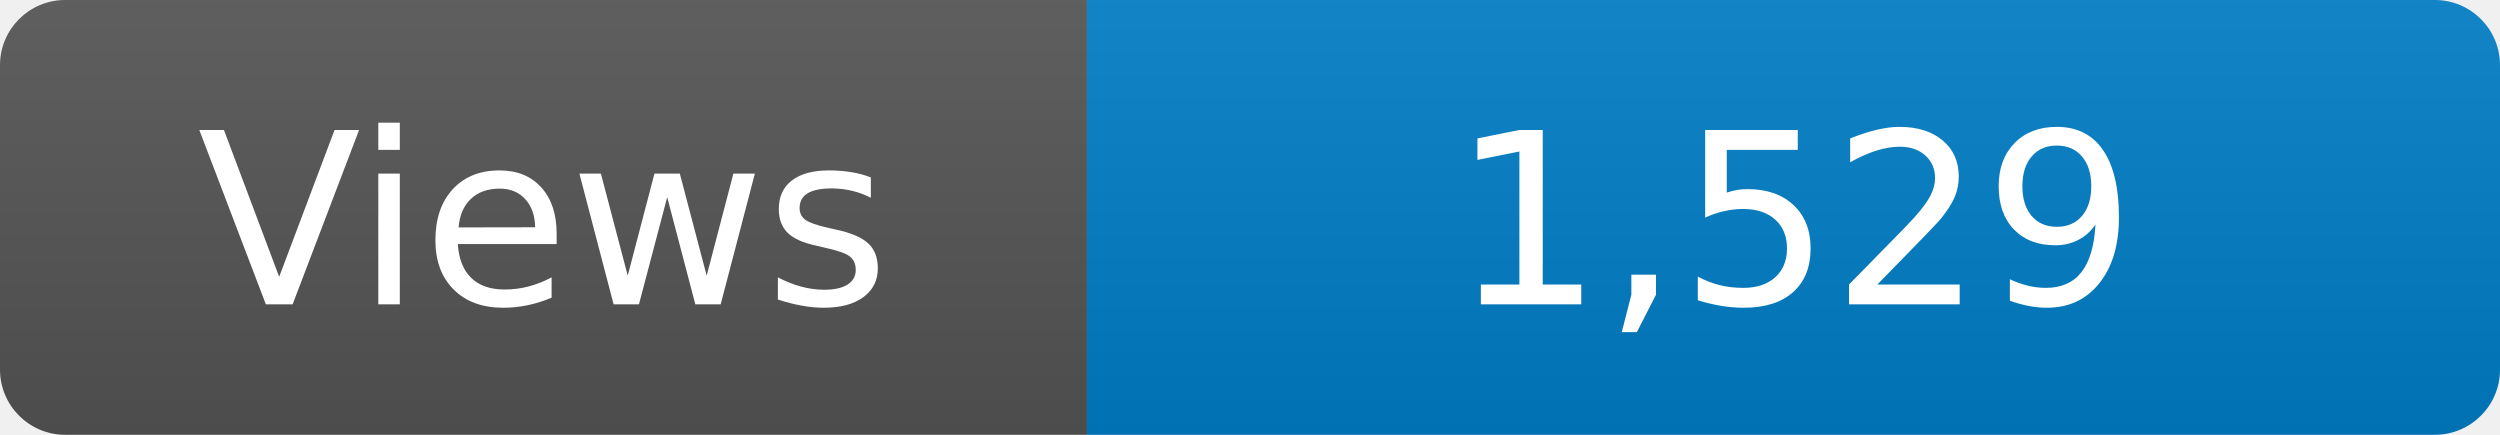
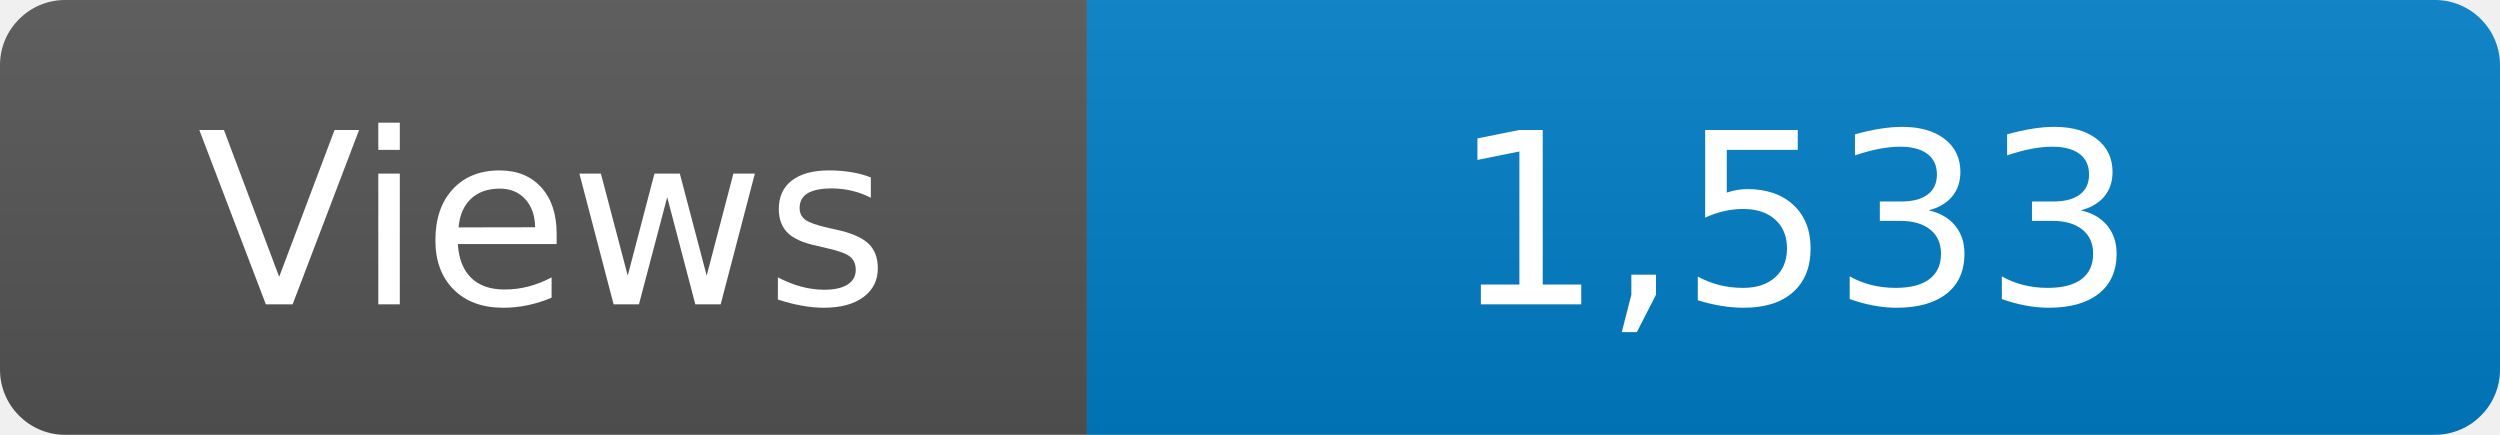
<svg xmlns="http://www.w3.org/2000/svg" width="115" height="20" role="img" aria-label="Maintained?: yes">
  <linearGradient id="s" x2="0" y2="100%">
    <stop offset="0" stop-color="#bbb" stop-opacity=".1" />
    <stop offset="1" stop-opacity=".1" />
  </linearGradient>
  <clipPath id="r">
    <rect width="115" height="20" rx="3" fill="#fff" />
  </clipPath>
  <g clip-path="url(#r)">
    <rect width="50" height="20" fill="#555" />
    <rect x="50" width="160" height="20" fill="#007ec6" />
    <rect width="115" height="20" fill="url(#s)" />
  </g>
  <g fill="#fff" text-anchor="middle" font-family="Verdana,Geneva,DejaVu Sans,sans-serif" font-size="110">
    <text x="250" y="140" transform="scale(.1)" fill="#fff">Views</text>
-     <text x="825" y="140" transform="scale(.1)" fill="#fff">1,529</text>
+     <text x="825" y="140" transform="scale(.1)" fill="#fff">1,533</text>
  </g>
</svg>
